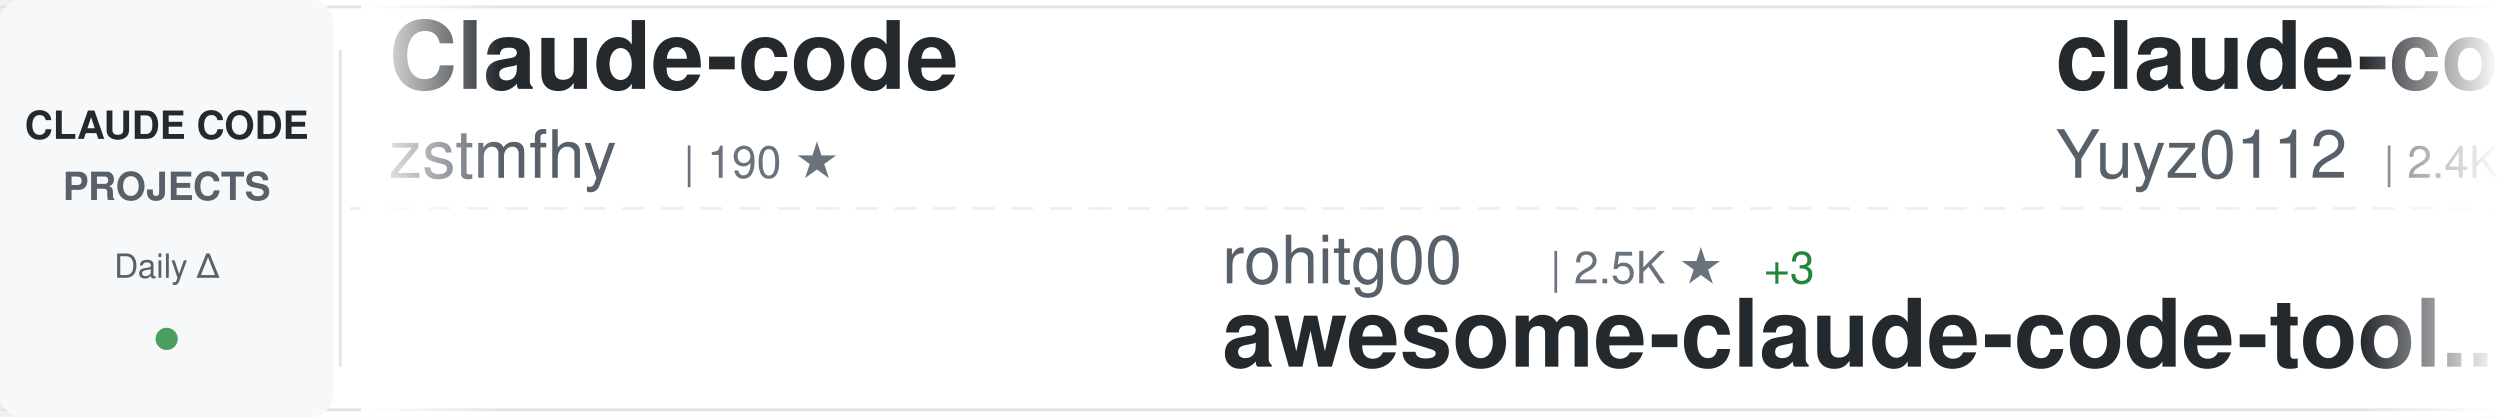
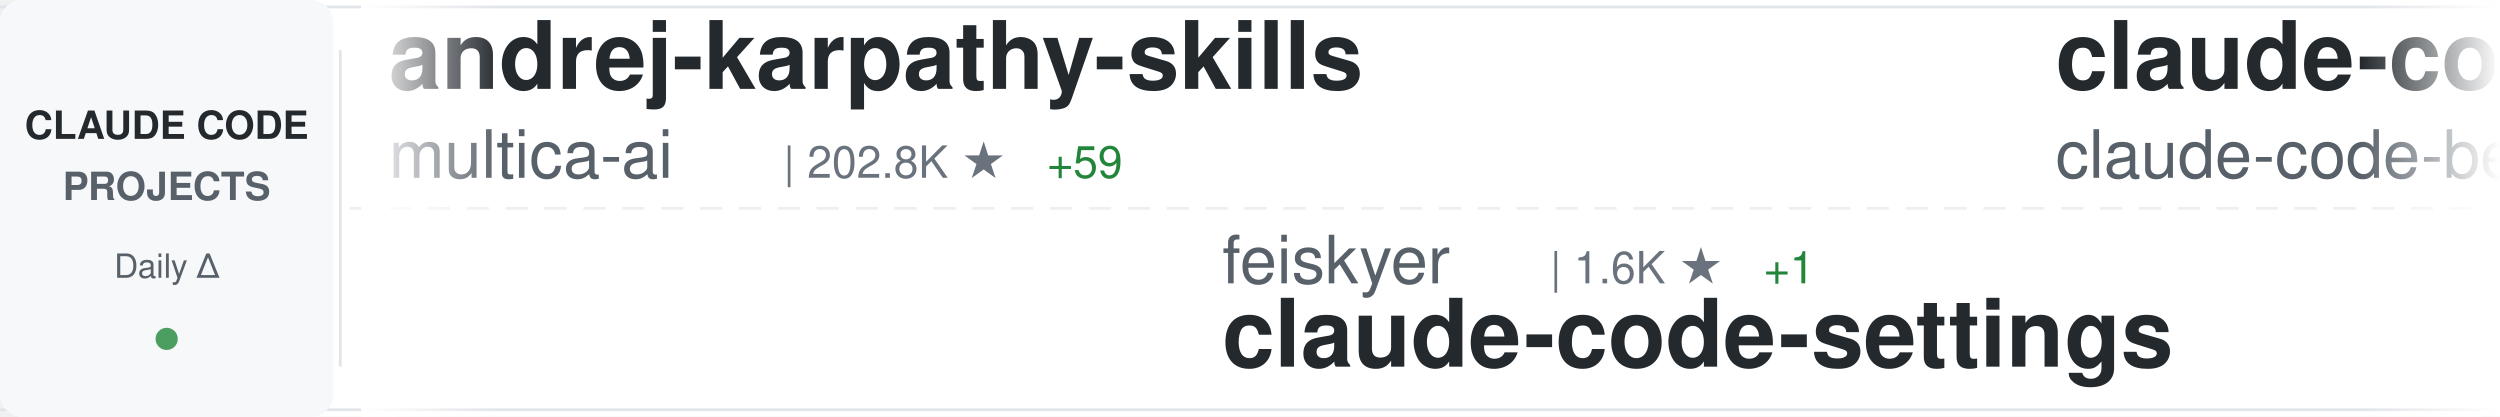
<svg xmlns="http://www.w3.org/2000/svg" width="900" height="150">
  <defs>
    <linearGradient id="awesomeLeftFade" x1="0%" y1="0%" x2="100%" y2="0%">
      <stop offset="0%" style="stop-color:#ffffff;stop-opacity:1" />
      <stop offset="100%" style="stop-color:#ffffff;stop-opacity:0" />
    </linearGradient>
    <linearGradient id="awesomeRightFade" x1="0%" y1="0%" x2="100%" y2="0%">
      <stop offset="0%" style="stop-color:#ffffff;stop-opacity:0" />
      <stop offset="100%" style="stop-color:#ffffff;stop-opacity:1" />
    </linearGradient>
  </defs>
  <rect width="900" height="150" fill="#ffffff" rx="8" />
  <rect x="0" y="2" width="900" height="1" fill="#e1e4e8" />
  <rect x="0" y="147" width="900" height="1" fill="#e1e4e8" />
  <line x1="0" y1="75" x2="900" y2="75" stroke="#e1e4e8" stroke-width="1" stroke-dasharray="8 6" opacity="0.6" />
  <rect x="0" y="0" width="120" height="150" fill="#f6f8fa" rx="8" />
  <text x="60" y="50" font-family="-apple-system, BlinkMacSystemFont, 'Segoe UI', Helvetica, Arial, sans-serif" font-size="14" font-weight="600" fill="#24292e" text-anchor="middle">CLAUDE CODE</text>
  <text x="60" y="72" font-family="-apple-system, BlinkMacSystemFont, 'Segoe UI', Helvetica, Arial, sans-serif" font-size="14" font-weight="600" fill="#586069" text-anchor="middle">PROJECTS</text>
  <text x="60" y="100" font-family="-apple-system, BlinkMacSystemFont, 'Segoe UI', Helvetica, Arial, sans-serif" font-size="12" font-weight="500" fill="#586069" text-anchor="middle">Daily Δ</text>
  <circle cx="60" cy="122" r="4" fill="#22863a" opacity="0.8" />
  <rect x="122" y="18" width="1" height="114" fill="#e1e4e8" />
  <clipPath id="awesomeTickerClip">
    <rect x="130" y="0" width="770" height="150" />
  </clipPath>
  <g clip-path="url(#awesomeTickerClip)">
    <g id="awesomeTickerItems">
      <animateTransform attributeName="transform" attributeType="XML" type="translate" from="0 0" to="-3000 0" dur="54s" repeatCount="indefinite" />
      <g transform="translate(0, 0)">
-         <text x="140" y="32" font-family="-apple-system, BlinkMacSystemFont, 'Segoe UI', Helvetica, Arial, sans-serif" font-size="34" font-weight="600" fill="#24292e">Claude-code</text>
-         <text x="140" y="64" font-family="-apple-system, BlinkMacSystemFont, 'Segoe UI', Helvetica, Arial, sans-serif" font-size="24" font-weight="400" fill="#586069">zstmfhy</text>
-         <text x="246" y="64" font-family="-apple-system, BlinkMacSystemFont, 'Segoe UI', Helvetica, Arial, sans-serif" font-size="16" font-weight="500" fill="#6a737d">| 190 ★</text>
+         <text x="140" y="32" font-family="-apple-system, BlinkMacSystemFont, 'Segoe UI', Helvetica, Arial, sans-serif" font-size="34" font-weight="600" fill="#24292e">andrej-karpathy-skills</text>
+         <text x="140" y="64" font-family="-apple-system, BlinkMacSystemFont, 'Segoe UI', Helvetica, Arial, sans-serif" font-size="24" font-weight="400" fill="#586069">multica-ai</text>
+         <text x="282" y="64" font-family="-apple-system, BlinkMacSystemFont, 'Segoe UI', Helvetica, Arial, sans-serif" font-size="16" font-weight="500" fill="#6a737d">| 202.8K ★</text>
+         <text x="377" y="64" font-family="-apple-system, BlinkMacSystemFont, 'Segoe UI', Helvetica, Arial, sans-serif" font-size="16" font-weight="500" fill="#22863a"> +59</text>
      </g>
      <g transform="translate(300, 0)">
-         <text x="140" y="102" font-family="-apple-system, BlinkMacSystemFont, 'Segoe UI', Helvetica, Arial, sans-serif" font-size="24" font-weight="400" fill="#586069">rohitg00</text>
-         <text x="258" y="102" font-family="-apple-system, BlinkMacSystemFont, 'Segoe UI', Helvetica, Arial, sans-serif" font-size="16" font-weight="500" fill="#6a737d">| 2.5K ★</text>
-         <text x="335" y="102" font-family="-apple-system, BlinkMacSystemFont, 'Segoe UI', Helvetica, Arial, sans-serif" font-size="16" font-weight="500" fill="#22863a"> +3</text>
-         <text x="140" y="132" font-family="-apple-system, BlinkMacSystemFont, 'Segoe UI', Helvetica, Arial, sans-serif" font-size="34" font-weight="600" fill="#24292e">awesome-claude-code-tool...</text>
+         <text x="140" y="102" font-family="-apple-system, BlinkMacSystemFont, 'Segoe UI', Helvetica, Arial, sans-serif" font-size="24" font-weight="400" fill="#586069">feiskyer</text>
+         <text x="258" y="102" font-family="-apple-system, BlinkMacSystemFont, 'Segoe UI', Helvetica, Arial, sans-serif" font-size="16" font-weight="500" fill="#6a737d">| 1.6K ★</text>
+         <text x="335" y="102" font-family="-apple-system, BlinkMacSystemFont, 'Segoe UI', Helvetica, Arial, sans-serif" font-size="16" font-weight="500" fill="#22863a"> +1</text>
+         <text x="140" y="132" font-family="-apple-system, BlinkMacSystemFont, 'Segoe UI', Helvetica, Arial, sans-serif" font-size="34" font-weight="600" fill="#24292e">claude-code-settings</text>
      </g>
      <g transform="translate(600, 0)">
-         <text x="140" y="32" font-family="-apple-system, BlinkMacSystemFont, 'Segoe UI', Helvetica, Arial, sans-serif" font-size="34" font-weight="600" fill="#24292e">claude-code-reverse</text>
-         <text x="140" y="64" font-family="-apple-system, BlinkMacSystemFont, 'Segoe UI', Helvetica, Arial, sans-serif" font-size="24" font-weight="400" fill="#586069">Yuyz0112</text>
-         <text x="258" y="64" font-family="-apple-system, BlinkMacSystemFont, 'Segoe UI', Helvetica, Arial, sans-serif" font-size="16" font-weight="500" fill="#6a737d">| 2.4K ★</text>
+         <text x="140" y="32" font-family="-apple-system, BlinkMacSystemFont, 'Segoe UI', Helvetica, Arial, sans-serif" font-size="34" font-weight="600" fill="#24292e">claude-code</text>
+         <text x="140" y="64" font-family="-apple-system, BlinkMacSystemFont, 'Segoe UI', Helvetica, Arial, sans-serif" font-size="24" font-weight="400" fill="#586069">claude-code-best</text>
+         <text x="354" y="64" font-family="-apple-system, BlinkMacSystemFont, 'Segoe UI', Helvetica, Arial, sans-serif" font-size="16" font-weight="500" fill="#6a737d">| 22.1K ★</text>
+         <text x="440" y="64" font-family="-apple-system, BlinkMacSystemFont, 'Segoe UI', Helvetica, Arial, sans-serif" font-size="16" font-weight="500" fill="#22863a"> +1</text>
      </g>
      <g transform="translate(900, 0)">
-         <text x="140" y="102" font-family="-apple-system, BlinkMacSystemFont, 'Segoe UI', Helvetica, Arial, sans-serif" font-size="24" font-weight="400" fill="#586069">OrcaWhisper</text>
-         <text x="294" y="102" font-family="-apple-system, BlinkMacSystemFont, 'Segoe UI', Helvetica, Arial, sans-serif" font-size="16" font-weight="500" fill="#6a737d">| 90 ★</text>
-         <text x="140" y="132" font-family="-apple-system, BlinkMacSystemFont, 'Segoe UI', Helvetica, Arial, sans-serif" font-size="34" font-weight="600" fill="#24292e">Claude-Code</text>
+         <text x="140" y="102" font-family="-apple-system, BlinkMacSystemFont, 'Segoe UI', Helvetica, Arial, sans-serif" font-size="24" font-weight="400" fill="#586069">fuergaosi233</text>
+         <text x="306" y="102" font-family="-apple-system, BlinkMacSystemFont, 'Segoe UI', Helvetica, Arial, sans-serif" font-size="16" font-weight="500" fill="#6a737d">| 2.8K ★</text>
+         <text x="383" y="102" font-family="-apple-system, BlinkMacSystemFont, 'Segoe UI', Helvetica, Arial, sans-serif" font-size="16" font-weight="500" fill="#cb2431"> -2</text>
+         <text x="140" y="132" font-family="-apple-system, BlinkMacSystemFont, 'Segoe UI', Helvetica, Arial, sans-serif" font-size="34" font-weight="600" fill="#24292e">claude-code-proxy</text>
      </g>
      <g transform="translate(1200, 0)">
+         <text x="140" y="32" font-family="-apple-system, BlinkMacSystemFont, 'Segoe UI', Helvetica, Arial, sans-serif" font-size="34" font-weight="600" fill="#24292e">sc-claude-code-files</text>
+         <text x="140" y="64" font-family="-apple-system, BlinkMacSystemFont, 'Segoe UI', Helvetica, Arial, sans-serif" font-size="24" font-weight="400" fill="#586069">https-deeplearning-ai</text>
+         <text x="414" y="64" font-family="-apple-system, BlinkMacSystemFont, 'Segoe UI', Helvetica, Arial, sans-serif" font-size="16" font-weight="500" fill="#6a737d">| 540 ★</text>
+       </g>
+       <g transform="translate(1500, 0)">
+         <text x="140" y="102" font-family="-apple-system, BlinkMacSystemFont, 'Segoe UI', Helvetica, Arial, sans-serif" font-size="24" font-weight="400" fill="#586069">SeemSeam</text>
+         <text x="258" y="102" font-family="-apple-system, BlinkMacSystemFont, 'Segoe UI', Helvetica, Arial, sans-serif" font-size="16" font-weight="500" fill="#6a737d">| 3.4K ★</text>
+         <text x="140" y="132" font-family="-apple-system, BlinkMacSystemFont, 'Segoe UI', Helvetica, Arial, sans-serif" font-size="34" font-weight="600" fill="#24292e">claude_codex_bridge</text>
+       </g>
+       <g transform="translate(1800, 0)">
+         <text x="140" y="32" font-family="-apple-system, BlinkMacSystemFont, 'Segoe UI', Helvetica, Arial, sans-serif" font-size="34" font-weight="600" fill="#24292e">claude-code</text>
+         <text x="140" y="64" font-family="-apple-system, BlinkMacSystemFont, 'Segoe UI', Helvetica, Arial, sans-serif" font-size="24" font-weight="400" fill="#586069">xorespesp</text>
+         <text x="270" y="64" font-family="-apple-system, BlinkMacSystemFont, 'Segoe UI', Helvetica, Arial, sans-serif" font-size="16" font-weight="500" fill="#6a737d">| 231 ★</text>
+       </g>
+       <g transform="translate(2100, 0)">
+         <text x="140" y="102" font-family="-apple-system, BlinkMacSystemFont, 'Segoe UI', Helvetica, Arial, sans-serif" font-size="24" font-weight="400" fill="#586069">ykdojo</text>
+         <text x="234" y="102" font-family="-apple-system, BlinkMacSystemFont, 'Segoe UI', Helvetica, Arial, sans-serif" font-size="16" font-weight="500" fill="#6a737d">| 9.7K ★</text>
+         <text x="311" y="102" font-family="-apple-system, BlinkMacSystemFont, 'Segoe UI', Helvetica, Arial, sans-serif" font-size="16" font-weight="500" fill="#22863a"> +9</text>
+         <text x="140" y="132" font-family="-apple-system, BlinkMacSystemFont, 'Segoe UI', Helvetica, Arial, sans-serif" font-size="34" font-weight="600" fill="#24292e">claude-code-tips</text>
+       </g>
+       <g transform="translate(2400, 0)">
+         <text x="140" y="32" font-family="-apple-system, BlinkMacSystemFont, 'Segoe UI', Helvetica, Arial, sans-serif" font-size="34" font-weight="600" fill="#24292e">claude-code-analysis</text>
+         <text x="140" y="64" font-family="-apple-system, BlinkMacSystemFont, 'Segoe UI', Helvetica, Arial, sans-serif" font-size="24" font-weight="400" fill="#586069">liuup</text>
+         <text x="222" y="64" font-family="-apple-system, BlinkMacSystemFont, 'Segoe UI', Helvetica, Arial, sans-serif" font-size="16" font-weight="500" fill="#6a737d">| 3.8K ★</text>
+       </g>
+       <g transform="translate(2700, 0)">
+         <text x="140" y="102" font-family="-apple-system, BlinkMacSystemFont, 'Segoe UI', Helvetica, Arial, sans-serif" font-size="24" font-weight="400" fill="#586069">anthropics</text>
+         <text x="282" y="102" font-family="-apple-system, BlinkMacSystemFont, 'Segoe UI', Helvetica, Arial, sans-serif" font-size="16" font-weight="500" fill="#6a737d">| 169.6K ★</text>
+         <text x="377" y="102" font-family="-apple-system, BlinkMacSystemFont, 'Segoe UI', Helvetica, Arial, sans-serif" font-size="16" font-weight="500" fill="#22863a"> +30</text>
+         <text x="140" y="132" font-family="-apple-system, BlinkMacSystemFont, 'Segoe UI', Helvetica, Arial, sans-serif" font-size="34" font-weight="600" fill="#24292e">skills</text>
+       </g>
+       <g transform="translate(3000, 0)">
        <text x="140" y="32" font-family="-apple-system, BlinkMacSystemFont, 'Segoe UI', Helvetica, Arial, sans-serif" font-size="34" font-weight="600" fill="#24292e">andrej-karpathy-skills</text>
        <text x="140" y="64" font-family="-apple-system, BlinkMacSystemFont, 'Segoe UI', Helvetica, Arial, sans-serif" font-size="24" font-weight="400" fill="#586069">multica-ai</text>
-         <text x="282" y="64" font-family="-apple-system, BlinkMacSystemFont, 'Segoe UI', Helvetica, Arial, sans-serif" font-size="16" font-weight="500" fill="#6a737d">| 202.7K ★</text>
-         <text x="377" y="64" font-family="-apple-system, BlinkMacSystemFont, 'Segoe UI', Helvetica, Arial, sans-serif" font-size="16" font-weight="500" fill="#22863a"> +75</text>
-       </g>
-       <g transform="translate(1500, 0)">
-         <text x="140" y="102" font-family="-apple-system, BlinkMacSystemFont, 'Segoe UI', Helvetica, Arial, sans-serif" font-size="24" font-weight="400" fill="#586069">pedrohcgs</text>
-         <text x="270" y="102" font-family="-apple-system, BlinkMacSystemFont, 'Segoe UI', Helvetica, Arial, sans-serif" font-size="16" font-weight="500" fill="#6a737d">| 1.5K ★</text>
-         <text x="347" y="102" font-family="-apple-system, BlinkMacSystemFont, 'Segoe UI', Helvetica, Arial, sans-serif" font-size="16" font-weight="500" fill="#22863a"> +4</text>
-         <text x="140" y="132" font-family="-apple-system, BlinkMacSystemFont, 'Segoe UI', Helvetica, Arial, sans-serif" font-size="34" font-weight="600" fill="#24292e">claude-code-my-workflow</text>
-       </g>
-       <g transform="translate(1800, 0)">
-         <text x="140" y="32" font-family="-apple-system, BlinkMacSystemFont, 'Segoe UI', Helvetica, Arial, sans-serif" font-size="34" font-weight="600" fill="#24292e">claude-code-templates</text>
-         <text x="140" y="64" font-family="-apple-system, BlinkMacSystemFont, 'Segoe UI', Helvetica, Arial, sans-serif" font-size="24" font-weight="400" fill="#586069">davila7</text>
-         <text x="246" y="64" font-family="-apple-system, BlinkMacSystemFont, 'Segoe UI', Helvetica, Arial, sans-serif" font-size="16" font-weight="500" fill="#6a737d">| 30.2K ★</text>
-         <text x="332" y="64" font-family="-apple-system, BlinkMacSystemFont, 'Segoe UI', Helvetica, Arial, sans-serif" font-size="16" font-weight="500" fill="#cb2431"> -1</text>
-       </g>
-       <g transform="translate(2100, 0)">
-         <text x="140" y="102" font-family="-apple-system, BlinkMacSystemFont, 'Segoe UI', Helvetica, Arial, sans-serif" font-size="24" font-weight="400" fill="#586069">musistudio</text>
-         <text x="282" y="102" font-family="-apple-system, BlinkMacSystemFont, 'Segoe UI', Helvetica, Arial, sans-serif" font-size="16" font-weight="500" fill="#6a737d">| 36.7K ★</text>
-         <text x="368" y="102" font-family="-apple-system, BlinkMacSystemFont, 'Segoe UI', Helvetica, Arial, sans-serif" font-size="16" font-weight="500" fill="#22863a"> +3</text>
-         <text x="140" y="132" font-family="-apple-system, BlinkMacSystemFont, 'Segoe UI', Helvetica, Arial, sans-serif" font-size="34" font-weight="600" fill="#24292e">claude-code-router</text>
-       </g>
-       <g transform="translate(2400, 0)">
-         <text x="140" y="32" font-family="-apple-system, BlinkMacSystemFont, 'Segoe UI', Helvetica, Arial, sans-serif" font-size="34" font-weight="600" fill="#24292e">claude-code-harness</text>
-         <text x="140" y="64" font-family="-apple-system, BlinkMacSystemFont, 'Segoe UI', Helvetica, Arial, sans-serif" font-size="24" font-weight="400" fill="#586069">Chachamaru127</text>
-         <text x="318" y="64" font-family="-apple-system, BlinkMacSystemFont, 'Segoe UI', Helvetica, Arial, sans-serif" font-size="16" font-weight="500" fill="#6a737d">| 3.1K ★</text>
-       </g>
-       <g transform="translate(2700, 0)">
-         <text x="140" y="102" font-family="-apple-system, BlinkMacSystemFont, 'Segoe UI', Helvetica, Arial, sans-serif" font-size="24" font-weight="400" fill="#586069">diet103</text>
-         <text x="246" y="102" font-family="-apple-system, BlinkMacSystemFont, 'Segoe UI', Helvetica, Arial, sans-serif" font-size="16" font-weight="500" fill="#6a737d">| 10.0K ★</text>
-         <text x="332" y="102" font-family="-apple-system, BlinkMacSystemFont, 'Segoe UI', Helvetica, Arial, sans-serif" font-size="16" font-weight="500" fill="#cb2431"> -1</text>
-         <text x="140" y="132" font-family="-apple-system, BlinkMacSystemFont, 'Segoe UI', Helvetica, Arial, sans-serif" font-size="34" font-weight="600" fill="#24292e">claude-code-infrastructu...</text>
-       </g>
-       <g transform="translate(3000, 0)">
-         <text x="140" y="32" font-family="-apple-system, BlinkMacSystemFont, 'Segoe UI', Helvetica, Arial, sans-serif" font-size="34" font-weight="600" fill="#24292e">Claude-code</text>
-         <text x="140" y="64" font-family="-apple-system, BlinkMacSystemFont, 'Segoe UI', Helvetica, Arial, sans-serif" font-size="24" font-weight="400" fill="#586069">zstmfhy</text>
-         <text x="246" y="64" font-family="-apple-system, BlinkMacSystemFont, 'Segoe UI', Helvetica, Arial, sans-serif" font-size="16" font-weight="500" fill="#6a737d">| 190 ★</text>
+         <text x="282" y="64" font-family="-apple-system, BlinkMacSystemFont, 'Segoe UI', Helvetica, Arial, sans-serif" font-size="16" font-weight="500" fill="#6a737d">| 202.8K ★</text>
+         <text x="377" y="64" font-family="-apple-system, BlinkMacSystemFont, 'Segoe UI', Helvetica, Arial, sans-serif" font-size="16" font-weight="500" fill="#22863a"> +59</text>
      </g>
      <g transform="translate(3300, 0)">
-         <text x="140" y="102" font-family="-apple-system, BlinkMacSystemFont, 'Segoe UI', Helvetica, Arial, sans-serif" font-size="24" font-weight="400" fill="#586069">rohitg00</text>
-         <text x="258" y="102" font-family="-apple-system, BlinkMacSystemFont, 'Segoe UI', Helvetica, Arial, sans-serif" font-size="16" font-weight="500" fill="#6a737d">| 2.5K ★</text>
-         <text x="335" y="102" font-family="-apple-system, BlinkMacSystemFont, 'Segoe UI', Helvetica, Arial, sans-serif" font-size="16" font-weight="500" fill="#22863a"> +3</text>
-         <text x="140" y="132" font-family="-apple-system, BlinkMacSystemFont, 'Segoe UI', Helvetica, Arial, sans-serif" font-size="34" font-weight="600" fill="#24292e">awesome-claude-code-tool...</text>
+         <text x="140" y="102" font-family="-apple-system, BlinkMacSystemFont, 'Segoe UI', Helvetica, Arial, sans-serif" font-size="24" font-weight="400" fill="#586069">feiskyer</text>
+         <text x="258" y="102" font-family="-apple-system, BlinkMacSystemFont, 'Segoe UI', Helvetica, Arial, sans-serif" font-size="16" font-weight="500" fill="#6a737d">| 1.6K ★</text>
+         <text x="335" y="102" font-family="-apple-system, BlinkMacSystemFont, 'Segoe UI', Helvetica, Arial, sans-serif" font-size="16" font-weight="500" fill="#22863a"> +1</text>
+         <text x="140" y="132" font-family="-apple-system, BlinkMacSystemFont, 'Segoe UI', Helvetica, Arial, sans-serif" font-size="34" font-weight="600" fill="#24292e">claude-code-settings</text>
      </g>
      <g transform="translate(3600, 0)">
-         <text x="140" y="32" font-family="-apple-system, BlinkMacSystemFont, 'Segoe UI', Helvetica, Arial, sans-serif" font-size="34" font-weight="600" fill="#24292e">claude-code-reverse</text>
-         <text x="140" y="64" font-family="-apple-system, BlinkMacSystemFont, 'Segoe UI', Helvetica, Arial, sans-serif" font-size="24" font-weight="400" fill="#586069">Yuyz0112</text>
-         <text x="258" y="64" font-family="-apple-system, BlinkMacSystemFont, 'Segoe UI', Helvetica, Arial, sans-serif" font-size="16" font-weight="500" fill="#6a737d">| 2.4K ★</text>
+         <text x="140" y="32" font-family="-apple-system, BlinkMacSystemFont, 'Segoe UI', Helvetica, Arial, sans-serif" font-size="34" font-weight="600" fill="#24292e">claude-code</text>
+         <text x="140" y="64" font-family="-apple-system, BlinkMacSystemFont, 'Segoe UI', Helvetica, Arial, sans-serif" font-size="24" font-weight="400" fill="#586069">claude-code-best</text>
+         <text x="354" y="64" font-family="-apple-system, BlinkMacSystemFont, 'Segoe UI', Helvetica, Arial, sans-serif" font-size="16" font-weight="500" fill="#6a737d">| 22.1K ★</text>
+         <text x="440" y="64" font-family="-apple-system, BlinkMacSystemFont, 'Segoe UI', Helvetica, Arial, sans-serif" font-size="16" font-weight="500" fill="#22863a"> +1</text>
      </g>
      <g transform="translate(3900, 0)">
-         <text x="140" y="102" font-family="-apple-system, BlinkMacSystemFont, 'Segoe UI', Helvetica, Arial, sans-serif" font-size="24" font-weight="400" fill="#586069">OrcaWhisper</text>
-         <text x="294" y="102" font-family="-apple-system, BlinkMacSystemFont, 'Segoe UI', Helvetica, Arial, sans-serif" font-size="16" font-weight="500" fill="#6a737d">| 90 ★</text>
-         <text x="140" y="132" font-family="-apple-system, BlinkMacSystemFont, 'Segoe UI', Helvetica, Arial, sans-serif" font-size="34" font-weight="600" fill="#24292e">Claude-Code</text>
+         <text x="140" y="102" font-family="-apple-system, BlinkMacSystemFont, 'Segoe UI', Helvetica, Arial, sans-serif" font-size="24" font-weight="400" fill="#586069">fuergaosi233</text>
+         <text x="306" y="102" font-family="-apple-system, BlinkMacSystemFont, 'Segoe UI', Helvetica, Arial, sans-serif" font-size="16" font-weight="500" fill="#6a737d">| 2.8K ★</text>
+         <text x="383" y="102" font-family="-apple-system, BlinkMacSystemFont, 'Segoe UI', Helvetica, Arial, sans-serif" font-size="16" font-weight="500" fill="#cb2431"> -2</text>
+         <text x="140" y="132" font-family="-apple-system, BlinkMacSystemFont, 'Segoe UI', Helvetica, Arial, sans-serif" font-size="34" font-weight="600" fill="#24292e">claude-code-proxy</text>
      </g>
    </g>
  </g>
  <rect x="130" y="0" width="50" height="150" fill="url(#awesomeLeftFade)" />
  <rect x="850" y="0" width="50" height="150" fill="url(#awesomeRightFade)" />
</svg>
